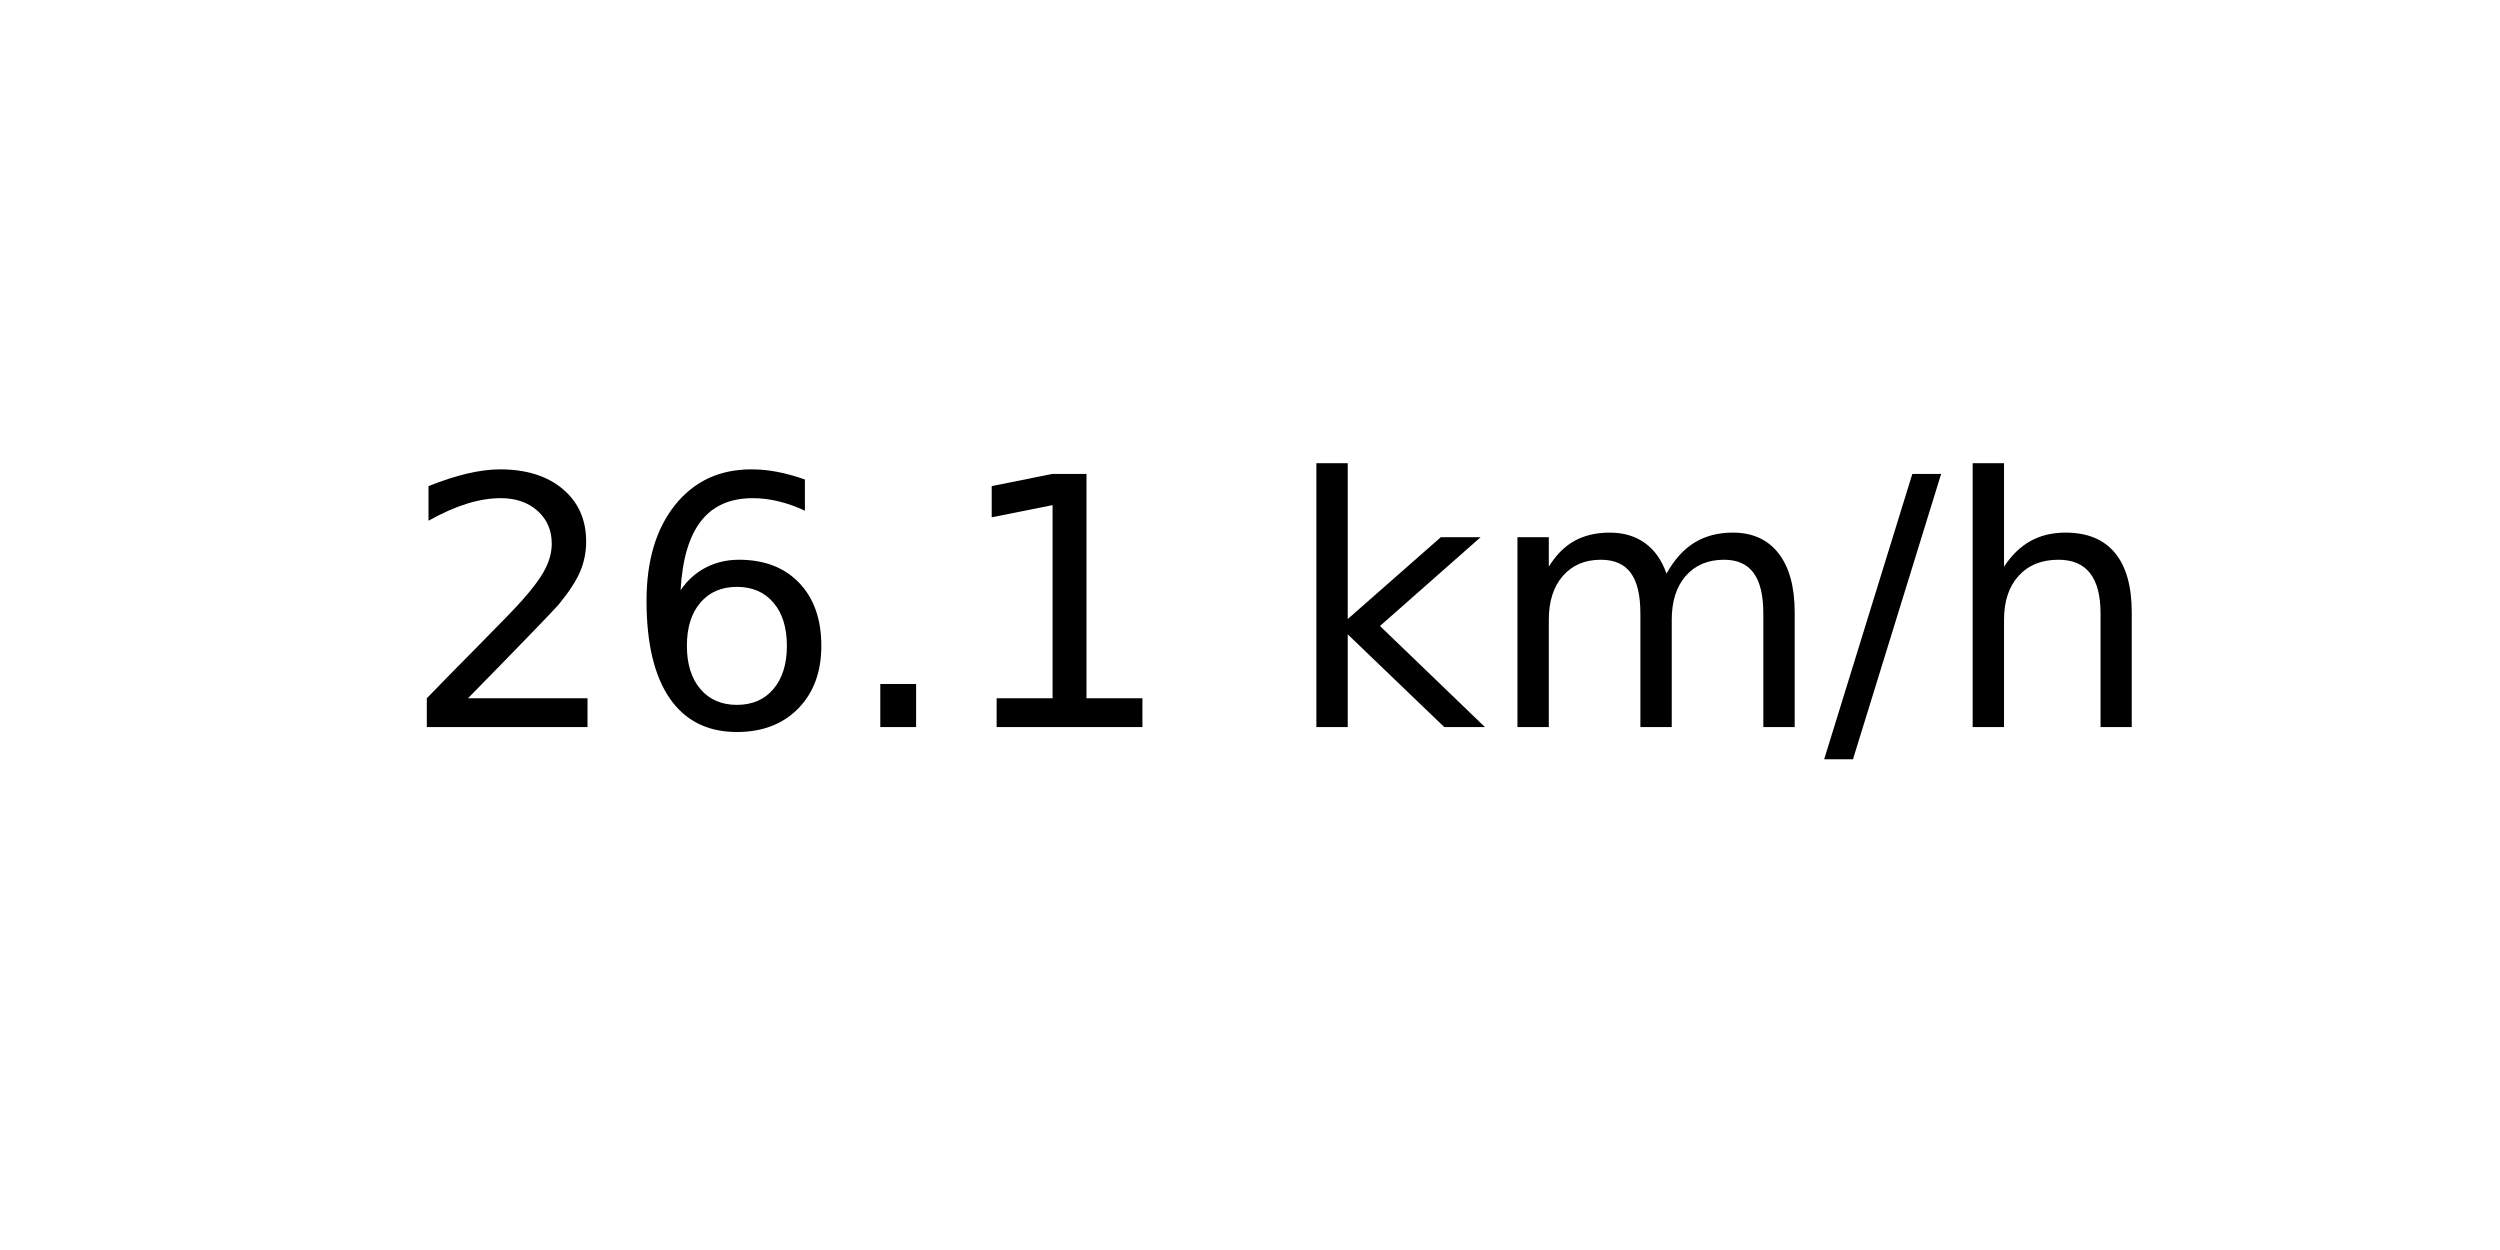
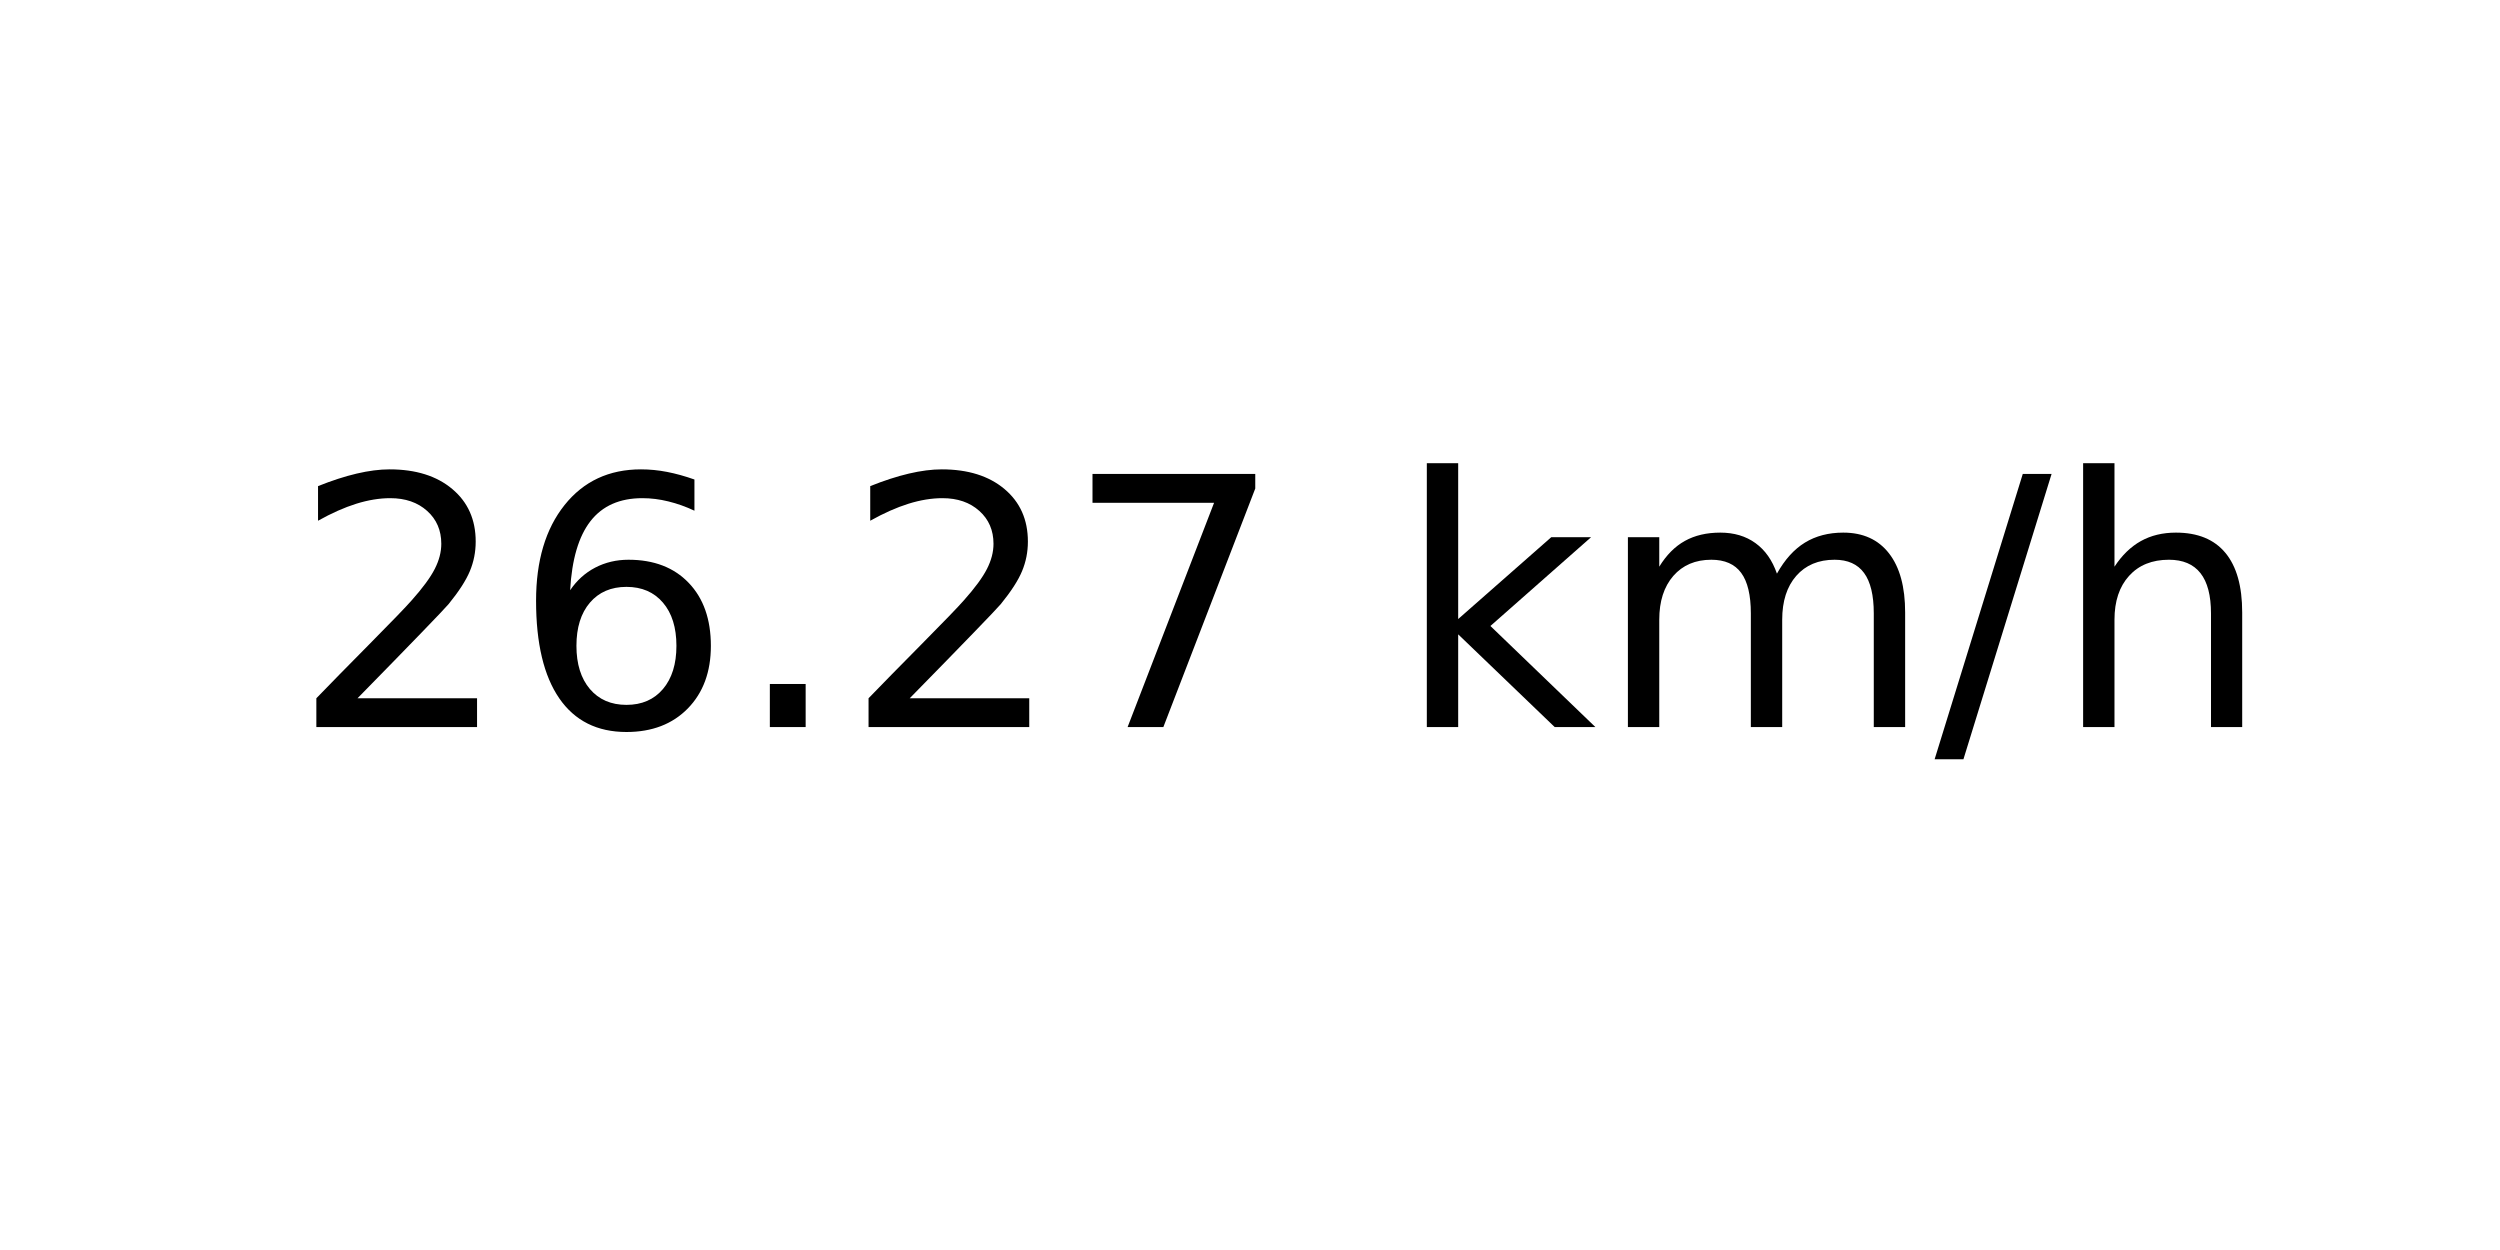
<svg xmlns="http://www.w3.org/2000/svg" xmlns:xlink="http://www.w3.org/1999/xlink" width="72pt" height="36pt" viewBox="0 0 72 36" version="1.1">
  <defs>
    <style type="text/css">*{stroke-linejoin: round; stroke-linecap: butt}</style>
  </defs>
  <g id="figure_1">
    <g id="axes_1">
      <g id="text_1">
-         <g transform="translate(11.55937 20.93937) scale(0.1 -0.1)">
+         <g transform="translate(8.378125 20.93937) scale(0.1 -0.1)">
          <defs>
            <path id="DejaVuSans-32" d="M 1228 531  L 3431 531  L 3431 0  L 469 0  L 469 531  Q 828 903 1448 1529  Q 2069 2156 2228 2338  Q 2531 2678 2651 2914  Q 2772 3150 2772 3378  Q 2772 3750 2511 3984  Q 2250 4219 1831 4219  Q 1534 4219 1204 4116  Q 875 4013 500 3803  L 500 4441  Q 881 4594 1212 4672  Q 1544 4750 1819 4750  Q 2544 4750 2975 4387  Q 3406 4025 3406 3419  Q 3406 3131 3298 2873  Q 3191 2616 2906 2266  Q 2828 2175 2409 1742  Q 1991 1309 1228 531  z " transform="scale(0.015625)" />
            <path id="DejaVuSans-36" d="M 2113 2584  Q 1688 2584 1439 2293  Q 1191 2003 1191 1497  Q 1191 994 1439 701  Q 1688 409 2113 409  Q 2538 409 2786 701  Q 3034 994 3034 1497  Q 3034 2003 2786 2293  Q 2538 2584 2113 2584  z M 3366 4563  L 3366 3988  Q 3128 4100 2886 4159  Q 2644 4219 2406 4219  Q 1781 4219 1451 3797  Q 1122 3375 1075 2522  Q 1259 2794 1537 2939  Q 1816 3084 2150 3084  Q 2853 3084 3261 2657  Q 3669 2231 3669 1497  Q 3669 778 3244 343  Q 2819 -91 2113 -91  Q 1303 -91 875 529  Q 447 1150 447 2328  Q 447 3434 972 4092  Q 1497 4750 2381 4750  Q 2619 4750 2861 4703  Q 3103 4656 3366 4563  z " transform="scale(0.015625)" />
            <path id="DejaVuSans-2e" d="M 684 794  L 1344 794  L 1344 0  L 684 0  L 684 794  z " transform="scale(0.015625)" />
-             <path id="DejaVuSans-31" d="M 794 531  L 1825 531  L 1825 4091  L 703 3866  L 703 4441  L 1819 4666  L 2450 4666  L 2450 531  L 3481 531  L 3481 0  L 794 0  L 794 531  z " transform="scale(0.015625)" />
+             <path id="DejaVuSans-37" d="M 525 4666  L 3525 4666  L 3525 4397  L 1831 0  L 1172 0  L 2766 4134  L 525 4134  L 525 4666  z " transform="scale(0.015625)" />
            <path id="DejaVuSans-20" transform="scale(0.015625)" />
            <path id="DejaVuSans-6b" d="M 581 4863  L 1159 4863  L 1159 1991  L 2875 3500  L 3609 3500  L 1753 1863  L 3688 0  L 2938 0  L 1159 1709  L 1159 0  L 581 0  L 581 4863  z " transform="scale(0.015625)" />
            <path id="DejaVuSans-6d" d="M 3328 2828  Q 3544 3216 3844 3400  Q 4144 3584 4550 3584  Q 5097 3584 5394 3201  Q 5691 2819 5691 2113  L 5691 0  L 5113 0  L 5113 2094  Q 5113 2597 4934 2840  Q 4756 3084 4391 3084  Q 3944 3084 3684 2787  Q 3425 2491 3425 1978  L 3425 0  L 2847 0  L 2847 2094  Q 2847 2600 2669 2842  Q 2491 3084 2119 3084  Q 1678 3084 1418 2786  Q 1159 2488 1159 1978  L 1159 0  L 581 0  L 581 3500  L 1159 3500  L 1159 2956  Q 1356 3278 1631 3431  Q 1906 3584 2284 3584  Q 2666 3584 2933 3390  Q 3200 3197 3328 2828  z " transform="scale(0.015625)" />
            <path id="DejaVuSans-2f" d="M 1625 4666  L 2156 4666  L 531 -594  L 0 -594  L 1625 4666  z " transform="scale(0.015625)" />
            <path id="DejaVuSans-68" d="M 3513 2113  L 3513 0  L 2938 0  L 2938 2094  Q 2938 2591 2744 2837  Q 2550 3084 2163 3084  Q 1697 3084 1428 2787  Q 1159 2491 1159 1978  L 1159 0  L 581 0  L 581 4863  L 1159 4863  L 1159 2956  Q 1366 3272 1645 3428  Q 1925 3584 2291 3584  Q 2894 3584 3203 3211  Q 3513 2838 3513 2113  z " transform="scale(0.015625)" />
          </defs>
          <use xlink:href="#DejaVuSans-32" />
          <use xlink:href="#DejaVuSans-36" x="63.623" />
          <use xlink:href="#DejaVuSans-2e" x="127.246" />
-           <use xlink:href="#DejaVuSans-31" x="159.033" />
-           <use xlink:href="#DejaVuSans-20" x="222.656" />
-           <use xlink:href="#DejaVuSans-6b" x="254.443" />
-           <use xlink:href="#DejaVuSans-6d" x="312.354" />
-           <use xlink:href="#DejaVuSans-2f" x="409.766" />
-           <use xlink:href="#DejaVuSans-68" x="443.457" />
+           <use xlink:href="#DejaVuSans-32" x="159.033" />
+           <use xlink:href="#DejaVuSans-37" x="222.656" />
+           <use xlink:href="#DejaVuSans-20" x="286.279" />
+           <use xlink:href="#DejaVuSans-6b" x="318.066" />
+           <use xlink:href="#DejaVuSans-6d" x="375.977" />
+           <use xlink:href="#DejaVuSans-2f" x="473.389" />
+           <use xlink:href="#DejaVuSans-68" x="507.08" />
        </g>
      </g>
    </g>
  </g>
</svg>
